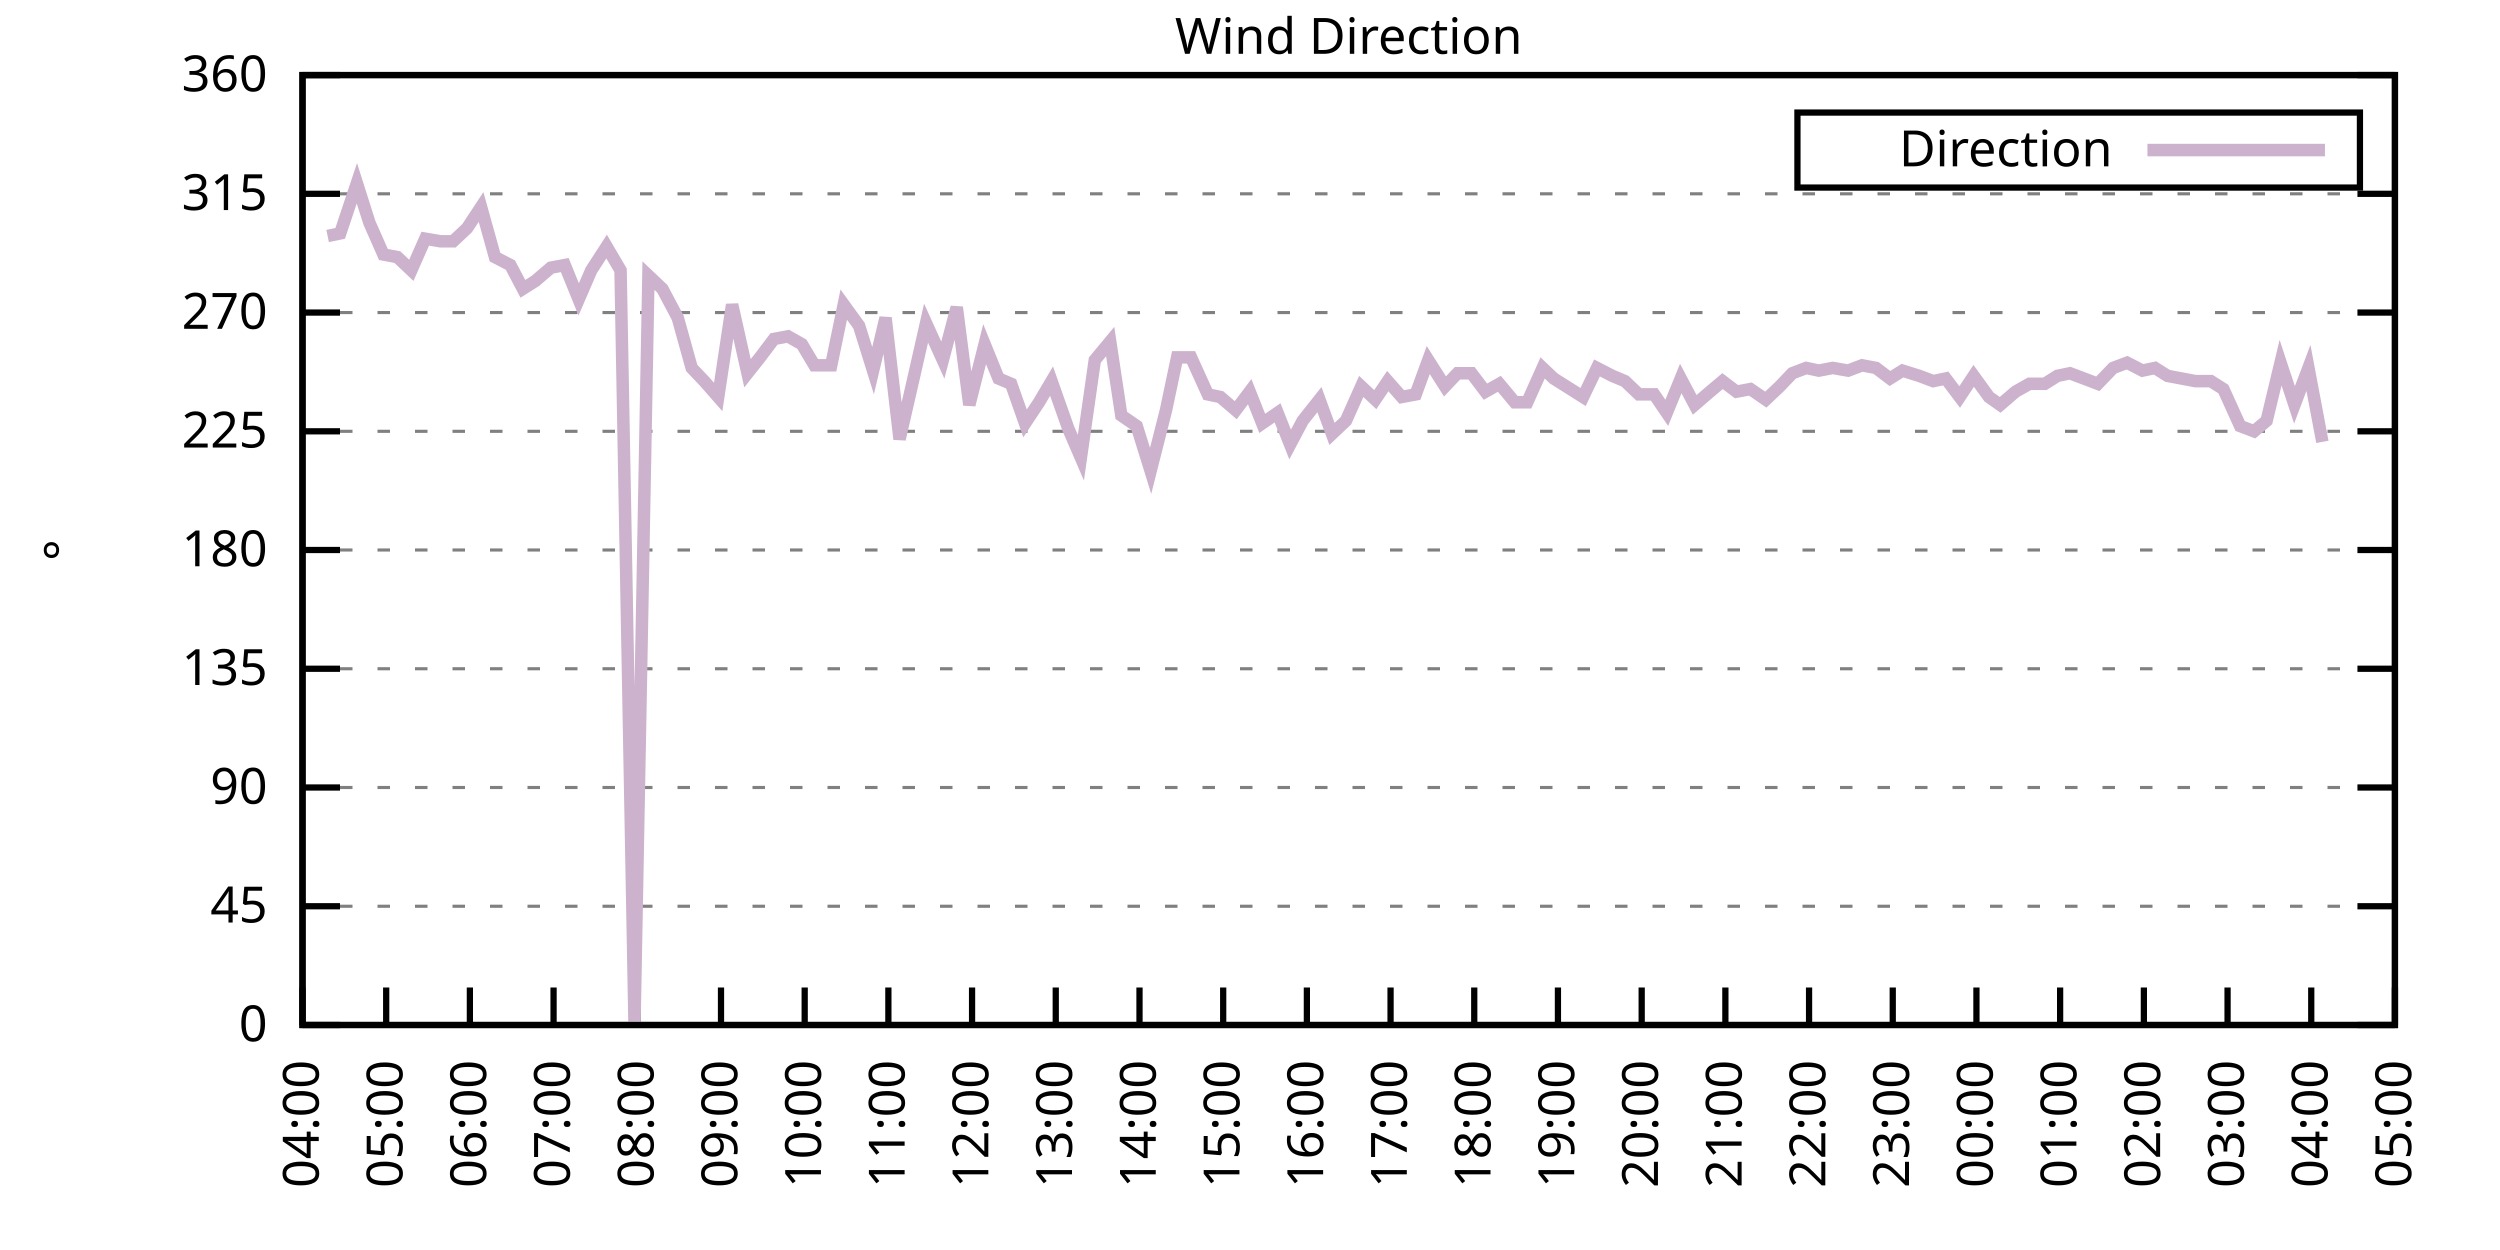
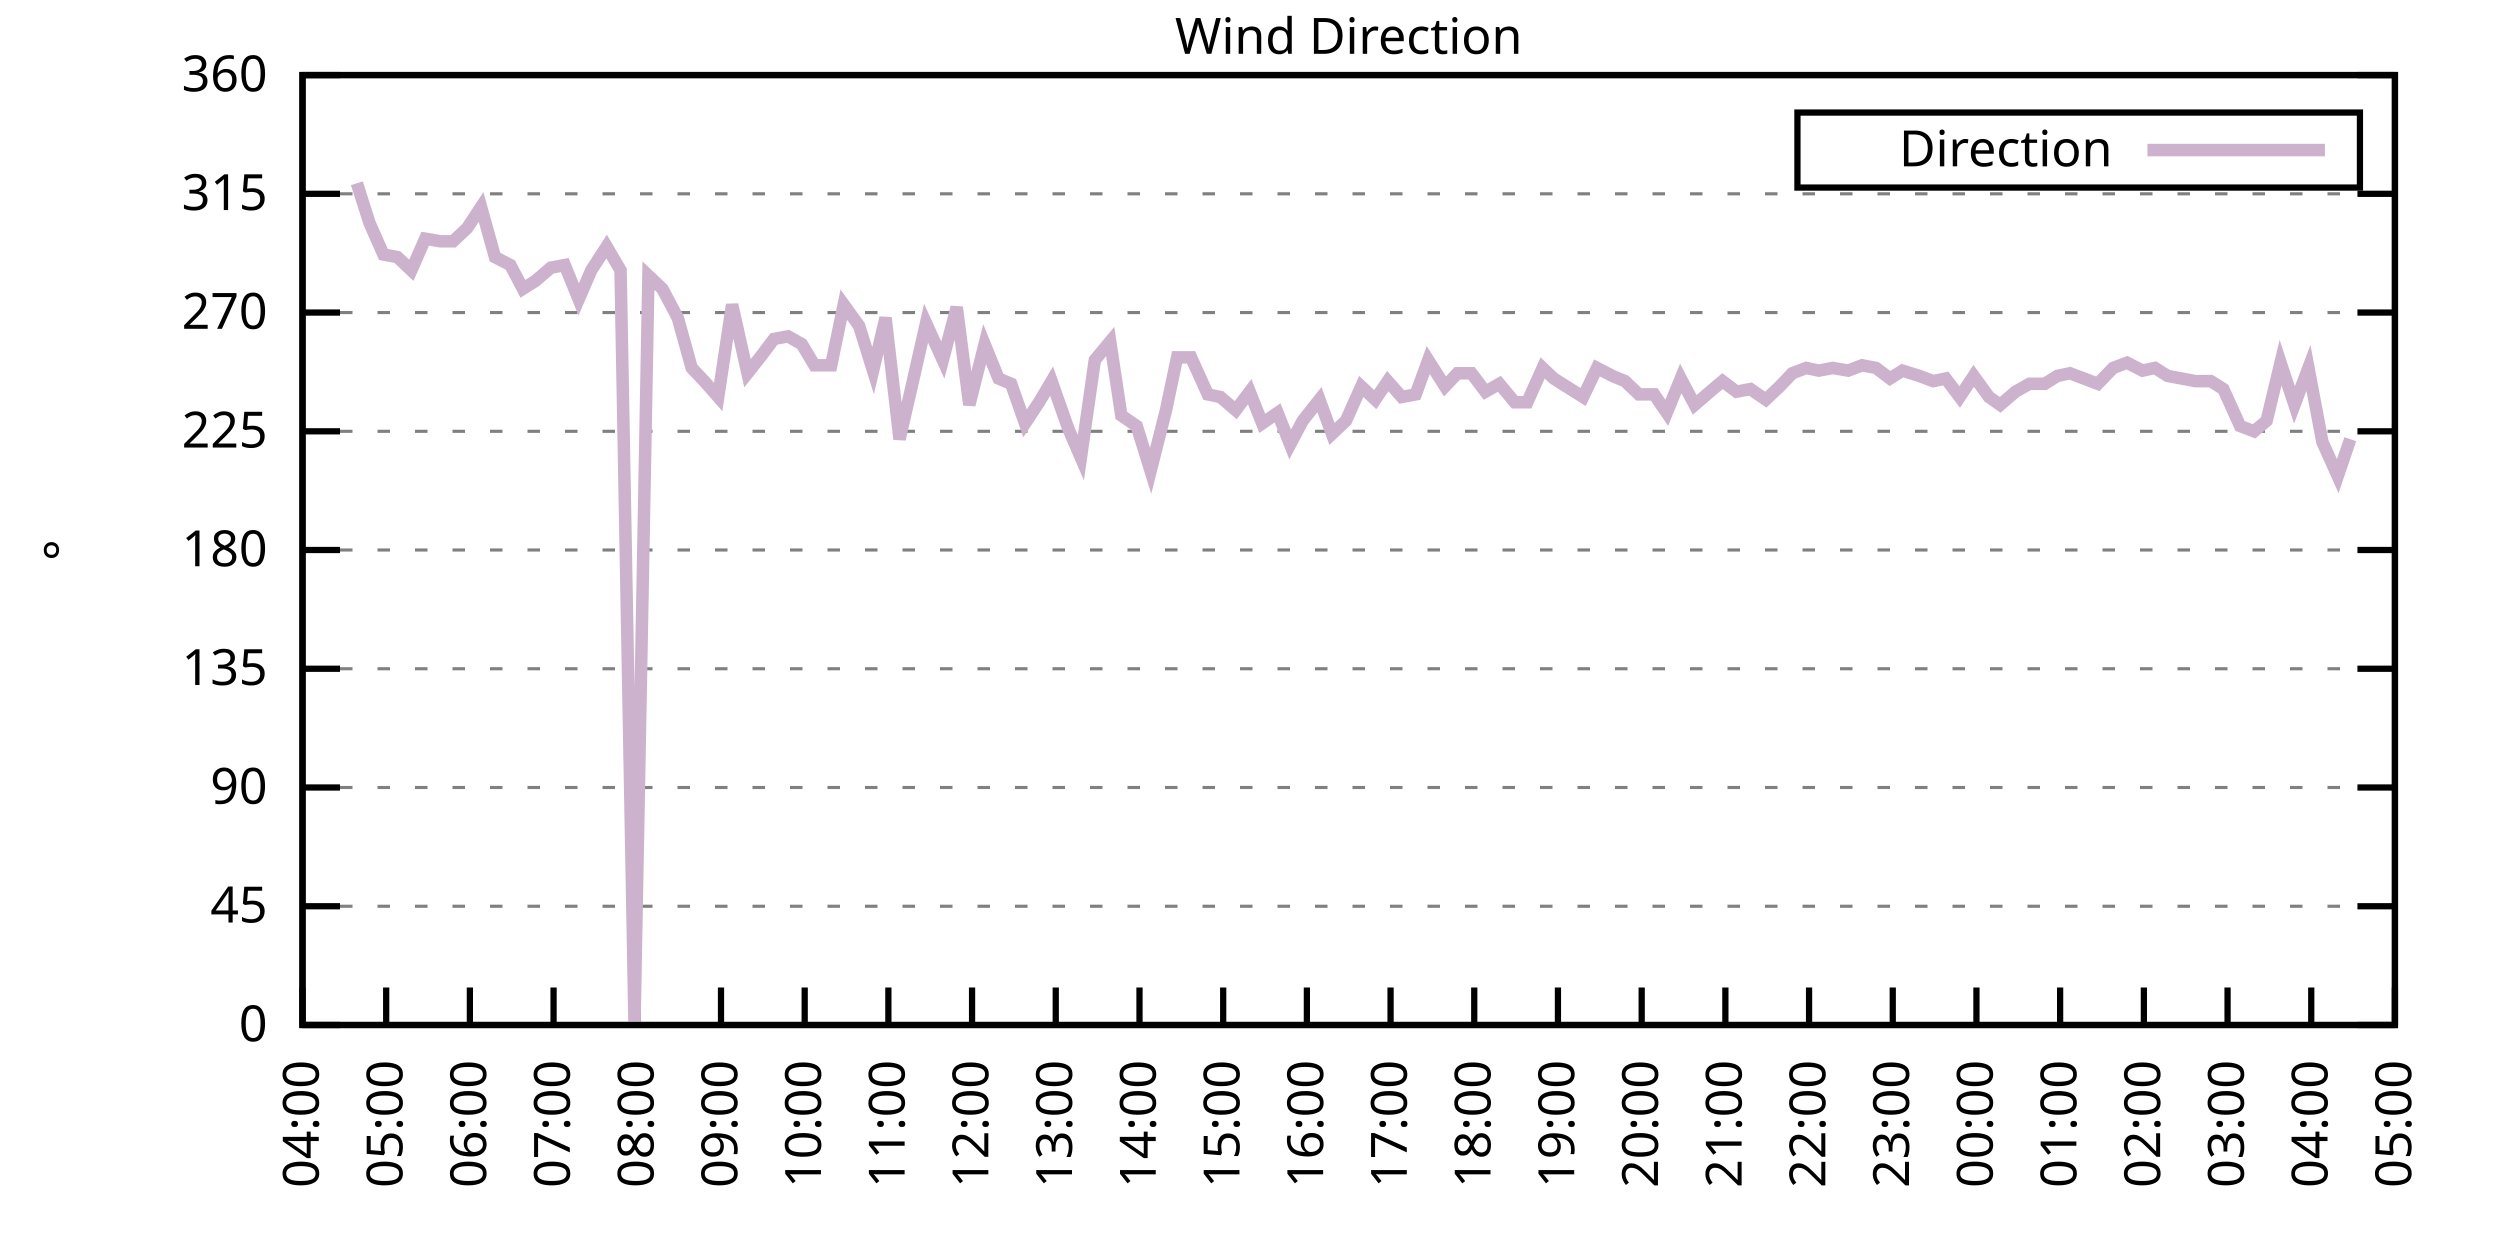
<svg xmlns="http://www.w3.org/2000/svg" xmlns:xlink="http://www.w3.org/1999/xlink" width="400" height="200" viewBox="0 0 400 200">
  <g id="gnuplot_canvas">
    <rect x="0" y="0" width="400" height="200" fill="none" />
    <defs>
      <circle id="gpDot" r="0.5" stroke-width="0.5" stroke="currentColor" />
      <path id="gpPt0" stroke-width="0.333" stroke="currentColor" d="M-1,0 h2 M0,-1 v2" />
      <path id="gpPt1" stroke-width="0.333" stroke="currentColor" d="M-1,-1 L1,1 M1,-1 L-1,1" />
      <path id="gpPt2" stroke-width="0.333" stroke="currentColor" d="M-1,0 L1,0 M0,-1 L0,1 M-1,-1 L1,1 M-1,1 L1,-1" />
      <rect id="gpPt3" stroke-width="0.333" stroke="currentColor" x="-1" y="-1" width="2" height="2" />
      <rect id="gpPt4" stroke-width="0.333" stroke="currentColor" fill="currentColor" x="-1" y="-1" width="2" height="2" />
      <circle id="gpPt5" stroke-width="0.333" stroke="currentColor" cx="0" cy="0" r="1" />
      <use xlink:href="#gpPt5" id="gpPt6" fill="currentColor" stroke="none" />
      <path id="gpPt7" stroke-width="0.333" stroke="currentColor" d="M0,-1.33 L-1.33,0.67 L1.33,0.67 z" />
      <use xlink:href="#gpPt7" id="gpPt8" fill="currentColor" stroke="none" />
      <use xlink:href="#gpPt7" id="gpPt9" stroke="currentColor" transform="rotate(180)" />
      <use xlink:href="#gpPt9" id="gpPt10" fill="currentColor" stroke="none" />
      <use xlink:href="#gpPt3" id="gpPt11" stroke="currentColor" transform="rotate(45)" />
      <use xlink:href="#gpPt11" id="gpPt12" fill="currentColor" stroke="none" />
      <path id="gpPt13" stroke-width="0.333" stroke="currentColor" d="M0,1.330 L1.265,0.411 L0.782,-1.067 L-0.782,-1.076 L-1.265,0.411 z" />
      <use xlink:href="#gpPt13" id="gpPt14" fill="currentColor" stroke="none" />
      <filter id="textbox" filterUnits="objectBoundingBox" x="0" y="0" height="1" width="1">
        <feFlood flood-color="white" flood-opacity="1" result="bgnd" />
        <feComposite in="SourceGraphic" in2="bgnd" operator="atop" />
      </filter>
      <filter id="greybox" filterUnits="objectBoundingBox" x="0" y="0" height="1" width="1">
        <feFlood flood-color="lightgrey" flood-opacity="1" result="grey" />
        <feComposite in="SourceGraphic" in2="grey" operator="atop" />
      </filter>
    </defs>
    <g fill="none" color="white" stroke="currentColor" stroke-width="1.00" stroke-linecap="butt" stroke-linejoin="miter">
</g>
    <g fill="none" color="black" stroke="currentColor" stroke-width="1.00" stroke-linecap="butt" stroke-linejoin="miter">
      <g stroke="none" shape-rendering="crispEdges">
        <polygon fill="rgb(255, 255, 255)" points="48.40,164.00 383.18,164.00 383.18,12.02 48.40,12.02 " />
      </g>
    </g>
    <g fill="none" color="black" stroke="currentColor" stroke-width="1.00" stroke-linecap="butt" stroke-linejoin="miter">
</g>
    <g fill="none" color="black" stroke="black" stroke-width="0.50" stroke-linecap="butt" stroke-linejoin="miter">
</g>
    <g fill="none" color="gray" stroke="currentColor" stroke-width="0.50" stroke-linecap="butt" stroke-linejoin="miter">
      <path stroke="gray" stroke-dasharray="2,4" class="gridline" d="M48.40,164.00 L383.19,164.00  " />
    </g>
    <g fill="none" color="gray" stroke="gray" stroke-width="1.00" stroke-linecap="butt" stroke-linejoin="miter">
</g>
    <g fill="none" color="black" stroke="currentColor" stroke-width="1.00" stroke-linecap="butt" stroke-linejoin="miter">
      <path stroke="black" d="M48.40,164.00 L54.40,164.00 M383.19,164.00 L377.19,164.00  " />
      <g transform="translate(42.80,166.60)" stroke="none" fill="black" font-family="Sans" font-size="8.00" text-anchor="end">
        <text>
          <tspan font-family="Sans"> 0</tspan>
        </text>
      </g>
    </g>
    <g fill="none" color="black" stroke="currentColor" stroke-width="1.00" stroke-linecap="butt" stroke-linejoin="miter">
</g>
    <g fill="none" color="black" stroke="black" stroke-width="0.50" stroke-linecap="butt" stroke-linejoin="miter">
</g>
    <g fill="none" color="gray" stroke="currentColor" stroke-width="0.50" stroke-linecap="butt" stroke-linejoin="miter">
      <path stroke="gray" stroke-dasharray="2,4" class="gridline" d="M48.40,145.00 L383.19,145.00  " />
    </g>
    <g fill="none" color="gray" stroke="gray" stroke-width="1.00" stroke-linecap="butt" stroke-linejoin="miter">
</g>
    <g fill="none" color="black" stroke="currentColor" stroke-width="1.00" stroke-linecap="butt" stroke-linejoin="miter">
      <path stroke="black" d="M48.40,145.00 L54.40,145.00 M383.19,145.00 L377.19,145.00  " />
      <g transform="translate(42.80,147.60)" stroke="none" fill="black" font-family="Sans" font-size="8.00" text-anchor="end">
        <text>
          <tspan font-family="Sans"> 45</tspan>
        </text>
      </g>
    </g>
    <g fill="none" color="black" stroke="currentColor" stroke-width="1.00" stroke-linecap="butt" stroke-linejoin="miter">
</g>
    <g fill="none" color="black" stroke="black" stroke-width="0.50" stroke-linecap="butt" stroke-linejoin="miter">
</g>
    <g fill="none" color="gray" stroke="currentColor" stroke-width="0.50" stroke-linecap="butt" stroke-linejoin="miter">
      <path stroke="gray" stroke-dasharray="2,4" class="gridline" d="M48.40,126.00 L383.19,126.00  " />
    </g>
    <g fill="none" color="gray" stroke="gray" stroke-width="1.00" stroke-linecap="butt" stroke-linejoin="miter">
</g>
    <g fill="none" color="black" stroke="currentColor" stroke-width="1.00" stroke-linecap="butt" stroke-linejoin="miter">
      <path stroke="black" d="M48.40,126.00 L54.40,126.00 M383.19,126.00 L377.19,126.00  " />
      <g transform="translate(42.80,128.60)" stroke="none" fill="black" font-family="Sans" font-size="8.00" text-anchor="end">
        <text>
          <tspan font-family="Sans"> 90</tspan>
        </text>
      </g>
    </g>
    <g fill="none" color="black" stroke="currentColor" stroke-width="1.00" stroke-linecap="butt" stroke-linejoin="miter">
</g>
    <g fill="none" color="black" stroke="black" stroke-width="0.50" stroke-linecap="butt" stroke-linejoin="miter">
</g>
    <g fill="none" color="gray" stroke="currentColor" stroke-width="0.50" stroke-linecap="butt" stroke-linejoin="miter">
      <path stroke="gray" stroke-dasharray="2,4" class="gridline" d="M48.40,107.00 L383.19,107.00  " />
    </g>
    <g fill="none" color="gray" stroke="gray" stroke-width="1.00" stroke-linecap="butt" stroke-linejoin="miter">
</g>
    <g fill="none" color="black" stroke="currentColor" stroke-width="1.00" stroke-linecap="butt" stroke-linejoin="miter">
      <path stroke="black" d="M48.40,107.00 L54.40,107.00 M383.19,107.00 L377.19,107.00  " />
      <g transform="translate(42.80,109.60)" stroke="none" fill="black" font-family="Sans" font-size="8.00" text-anchor="end">
        <text>
          <tspan font-family="Sans"> 135</tspan>
        </text>
      </g>
    </g>
    <g fill="none" color="black" stroke="currentColor" stroke-width="1.00" stroke-linecap="butt" stroke-linejoin="miter">
</g>
    <g fill="none" color="black" stroke="black" stroke-width="0.50" stroke-linecap="butt" stroke-linejoin="miter">
</g>
    <g fill="none" color="gray" stroke="currentColor" stroke-width="0.50" stroke-linecap="butt" stroke-linejoin="miter">
      <path stroke="gray" stroke-dasharray="2,4" class="gridline" d="M48.40,88.00 L383.19,88.00  " />
    </g>
    <g fill="none" color="gray" stroke="gray" stroke-width="1.00" stroke-linecap="butt" stroke-linejoin="miter">
</g>
    <g fill="none" color="black" stroke="currentColor" stroke-width="1.00" stroke-linecap="butt" stroke-linejoin="miter">
      <path stroke="black" d="M48.40,88.00 L54.40,88.00 M383.19,88.00 L377.19,88.00  " />
      <g transform="translate(42.80,90.60)" stroke="none" fill="black" font-family="Sans" font-size="8.00" text-anchor="end">
        <text>
          <tspan font-family="Sans"> 180</tspan>
        </text>
      </g>
    </g>
    <g fill="none" color="black" stroke="currentColor" stroke-width="1.00" stroke-linecap="butt" stroke-linejoin="miter">
</g>
    <g fill="none" color="black" stroke="black" stroke-width="0.50" stroke-linecap="butt" stroke-linejoin="miter">
</g>
    <g fill="none" color="gray" stroke="currentColor" stroke-width="0.50" stroke-linecap="butt" stroke-linejoin="miter">
      <path stroke="gray" stroke-dasharray="2,4" class="gridline" d="M48.40,69.01 L383.19,69.01  " />
    </g>
    <g fill="none" color="gray" stroke="gray" stroke-width="1.00" stroke-linecap="butt" stroke-linejoin="miter">
</g>
    <g fill="none" color="black" stroke="currentColor" stroke-width="1.00" stroke-linecap="butt" stroke-linejoin="miter">
      <path stroke="black" d="M48.40,69.01 L54.40,69.01 M383.19,69.01 L377.19,69.01  " />
      <g transform="translate(42.80,71.61)" stroke="none" fill="black" font-family="Sans" font-size="8.00" text-anchor="end">
        <text>
          <tspan font-family="Sans"> 225</tspan>
        </text>
      </g>
    </g>
    <g fill="none" color="black" stroke="currentColor" stroke-width="1.00" stroke-linecap="butt" stroke-linejoin="miter">
</g>
    <g fill="none" color="black" stroke="black" stroke-width="0.50" stroke-linecap="butt" stroke-linejoin="miter">
</g>
    <g fill="none" color="gray" stroke="currentColor" stroke-width="0.50" stroke-linecap="butt" stroke-linejoin="miter">
      <path stroke="gray" stroke-dasharray="2,4" class="gridline" d="M48.40,50.01 L383.19,50.01  " />
    </g>
    <g fill="none" color="gray" stroke="gray" stroke-width="1.00" stroke-linecap="butt" stroke-linejoin="miter">
</g>
    <g fill="none" color="black" stroke="currentColor" stroke-width="1.00" stroke-linecap="butt" stroke-linejoin="miter">
      <path stroke="black" d="M48.40,50.01 L54.40,50.01 M383.19,50.01 L377.19,50.01  " />
      <g transform="translate(42.80,52.61)" stroke="none" fill="black" font-family="Sans" font-size="8.00" text-anchor="end">
        <text>
          <tspan font-family="Sans"> 270</tspan>
        </text>
      </g>
    </g>
    <g fill="none" color="black" stroke="currentColor" stroke-width="1.00" stroke-linecap="butt" stroke-linejoin="miter">
</g>
    <g fill="none" color="black" stroke="black" stroke-width="0.50" stroke-linecap="butt" stroke-linejoin="miter">
</g>
    <g fill="none" color="gray" stroke="currentColor" stroke-width="0.50" stroke-linecap="butt" stroke-linejoin="miter">
      <path stroke="gray" stroke-dasharray="2,4" class="gridline" d="M48.40,31.01 L383.19,31.01  " />
    </g>
    <g fill="none" color="gray" stroke="gray" stroke-width="1.00" stroke-linecap="butt" stroke-linejoin="miter">
</g>
    <g fill="none" color="black" stroke="currentColor" stroke-width="1.00" stroke-linecap="butt" stroke-linejoin="miter">
      <path stroke="black" d="M48.40,31.01 L54.40,31.01 M383.19,31.01 L377.19,31.01  " />
      <g transform="translate(42.80,33.61)" stroke="none" fill="black" font-family="Sans" font-size="8.00" text-anchor="end">
        <text>
          <tspan font-family="Sans"> 315</tspan>
        </text>
      </g>
    </g>
    <g fill="none" color="black" stroke="currentColor" stroke-width="1.00" stroke-linecap="butt" stroke-linejoin="miter">
</g>
    <g fill="none" color="black" stroke="black" stroke-width="0.50" stroke-linecap="butt" stroke-linejoin="miter">
</g>
    <g fill="none" color="gray" stroke="currentColor" stroke-width="0.50" stroke-linecap="butt" stroke-linejoin="miter">
      <path stroke="gray" stroke-dasharray="2,4" class="gridline" d="M48.40,12.01 L383.19,12.01  " />
    </g>
    <g fill="none" color="gray" stroke="gray" stroke-width="1.00" stroke-linecap="butt" stroke-linejoin="miter">
</g>
    <g fill="none" color="black" stroke="currentColor" stroke-width="1.00" stroke-linecap="butt" stroke-linejoin="miter">
      <path stroke="black" d="M48.40,12.01 L54.40,12.01 M383.19,12.01 L377.19,12.01  " />
      <g transform="translate(42.80,14.61)" stroke="none" fill="black" font-family="Sans" font-size="8.00" text-anchor="end">
        <text>
          <tspan font-family="Sans"> 360</tspan>
        </text>
      </g>
    </g>
    <g fill="none" color="black" stroke="currentColor" stroke-width="1.00" stroke-linecap="butt" stroke-linejoin="miter">
      <path stroke="black" d="M48.40,164.00 L48.40,158.00  " />
      <g transform="translate(51.00,169.60) rotate(270.00)" stroke="none" fill="black" font-family="Sans" font-size="8.00" text-anchor="end">
        <text>
          <tspan font-family="Sans">04:00</tspan>
        </text>
      </g>
    </g>
    <g fill="none" color="black" stroke="currentColor" stroke-width="1.00" stroke-linecap="butt" stroke-linejoin="miter">
      <path stroke="black" d="M61.79,164.00 L61.79,158.00  " />
      <g transform="translate(64.39,169.60) rotate(270.00)" stroke="none" fill="black" font-family="Sans" font-size="8.00" text-anchor="end">
        <text>
          <tspan font-family="Sans">05:00</tspan>
        </text>
      </g>
    </g>
    <g fill="none" color="black" stroke="currentColor" stroke-width="1.00" stroke-linecap="butt" stroke-linejoin="miter">
      <path stroke="black" d="M75.18,164.00 L75.18,158.00  " />
      <g transform="translate(77.78,169.60) rotate(270.00)" stroke="none" fill="black" font-family="Sans" font-size="8.00" text-anchor="end">
        <text>
          <tspan font-family="Sans">06:00</tspan>
        </text>
      </g>
    </g>
    <g fill="none" color="black" stroke="currentColor" stroke-width="1.00" stroke-linecap="butt" stroke-linejoin="miter">
      <path stroke="black" d="M88.57,164.00 L88.57,158.00  " />
      <g transform="translate(91.17,169.60) rotate(270.00)" stroke="none" fill="black" font-family="Sans" font-size="8.00" text-anchor="end">
        <text>
          <tspan font-family="Sans">07:00</tspan>
        </text>
      </g>
    </g>
    <g fill="none" color="black" stroke="currentColor" stroke-width="1.00" stroke-linecap="butt" stroke-linejoin="miter">
      <path stroke="black" d="M101.97,164.00 L101.97,158.00  " />
      <g transform="translate(104.57,169.60) rotate(270.00)" stroke="none" fill="black" font-family="Sans" font-size="8.00" text-anchor="end">
        <text>
          <tspan font-family="Sans">08:00</tspan>
        </text>
      </g>
    </g>
    <g fill="none" color="black" stroke="currentColor" stroke-width="1.00" stroke-linecap="butt" stroke-linejoin="miter">
      <path stroke="black" d="M115.36,164.00 L115.36,158.00  " />
      <g transform="translate(117.96,169.60) rotate(270.00)" stroke="none" fill="black" font-family="Sans" font-size="8.00" text-anchor="end">
        <text>
          <tspan font-family="Sans">09:00</tspan>
        </text>
      </g>
    </g>
    <g fill="none" color="black" stroke="currentColor" stroke-width="1.00" stroke-linecap="butt" stroke-linejoin="miter">
      <path stroke="black" d="M128.75,164.00 L128.75,158.00  " />
      <g transform="translate(131.35,169.60) rotate(270.00)" stroke="none" fill="black" font-family="Sans" font-size="8.00" text-anchor="end">
        <text>
          <tspan font-family="Sans">10:00</tspan>
        </text>
      </g>
    </g>
    <g fill="none" color="black" stroke="currentColor" stroke-width="1.00" stroke-linecap="butt" stroke-linejoin="miter">
      <path stroke="black" d="M142.14,164.00 L142.14,158.00  " />
      <g transform="translate(144.74,169.60) rotate(270.00)" stroke="none" fill="black" font-family="Sans" font-size="8.00" text-anchor="end">
        <text>
          <tspan font-family="Sans">11:00</tspan>
        </text>
      </g>
    </g>
    <g fill="none" color="black" stroke="currentColor" stroke-width="1.00" stroke-linecap="butt" stroke-linejoin="miter">
      <path stroke="black" d="M155.53,164.00 L155.53,158.00  " />
      <g transform="translate(158.13,169.60) rotate(270.00)" stroke="none" fill="black" font-family="Sans" font-size="8.00" text-anchor="end">
        <text>
          <tspan font-family="Sans">12:00</tspan>
        </text>
      </g>
    </g>
    <g fill="none" color="black" stroke="currentColor" stroke-width="1.00" stroke-linecap="butt" stroke-linejoin="miter">
      <path stroke="black" d="M168.92,164.00 L168.92,158.00  " />
      <g transform="translate(171.52,169.60) rotate(270.00)" stroke="none" fill="black" font-family="Sans" font-size="8.00" text-anchor="end">
        <text>
          <tspan font-family="Sans">13:00</tspan>
        </text>
      </g>
    </g>
    <g fill="none" color="black" stroke="currentColor" stroke-width="1.00" stroke-linecap="butt" stroke-linejoin="miter">
      <path stroke="black" d="M182.32,164.00 L182.32,158.00  " />
      <g transform="translate(184.92,169.60) rotate(270.00)" stroke="none" fill="black" font-family="Sans" font-size="8.00" text-anchor="end">
        <text>
          <tspan font-family="Sans">14:00</tspan>
        </text>
      </g>
    </g>
    <g fill="none" color="black" stroke="currentColor" stroke-width="1.00" stroke-linecap="butt" stroke-linejoin="miter">
      <path stroke="black" d="M195.71,164.00 L195.71,158.00  " />
      <g transform="translate(198.31,169.60) rotate(270.00)" stroke="none" fill="black" font-family="Sans" font-size="8.00" text-anchor="end">
        <text>
          <tspan font-family="Sans">15:00</tspan>
        </text>
      </g>
    </g>
    <g fill="none" color="black" stroke="currentColor" stroke-width="1.00" stroke-linecap="butt" stroke-linejoin="miter">
      <path stroke="black" d="M209.10,164.00 L209.10,158.00  " />
      <g transform="translate(211.70,169.60) rotate(270.00)" stroke="none" fill="black" font-family="Sans" font-size="8.00" text-anchor="end">
        <text>
          <tspan font-family="Sans">16:00</tspan>
        </text>
      </g>
    </g>
    <g fill="none" color="black" stroke="currentColor" stroke-width="1.00" stroke-linecap="butt" stroke-linejoin="miter">
      <path stroke="black" d="M222.49,164.00 L222.49,158.00  " />
      <g transform="translate(225.09,169.60) rotate(270.00)" stroke="none" fill="black" font-family="Sans" font-size="8.00" text-anchor="end">
        <text>
          <tspan font-family="Sans">17:00</tspan>
        </text>
      </g>
    </g>
    <g fill="none" color="black" stroke="currentColor" stroke-width="1.00" stroke-linecap="butt" stroke-linejoin="miter">
      <path stroke="black" d="M235.88,164.00 L235.88,158.00  " />
      <g transform="translate(238.48,169.60) rotate(270.00)" stroke="none" fill="black" font-family="Sans" font-size="8.00" text-anchor="end">
        <text>
          <tspan font-family="Sans">18:00</tspan>
        </text>
      </g>
    </g>
    <g fill="none" color="black" stroke="currentColor" stroke-width="1.00" stroke-linecap="butt" stroke-linejoin="miter">
      <path stroke="black" d="M249.27,164.00 L249.27,158.00  " />
      <g transform="translate(251.87,169.60) rotate(270.00)" stroke="none" fill="black" font-family="Sans" font-size="8.00" text-anchor="end">
        <text>
          <tspan font-family="Sans">19:00</tspan>
        </text>
      </g>
    </g>
    <g fill="none" color="black" stroke="currentColor" stroke-width="1.00" stroke-linecap="butt" stroke-linejoin="miter">
      <path stroke="black" d="M262.67,164.00 L262.67,158.00  " />
      <g transform="translate(265.27,169.60) rotate(270.00)" stroke="none" fill="black" font-family="Sans" font-size="8.00" text-anchor="end">
        <text>
          <tspan font-family="Sans">20:00</tspan>
        </text>
      </g>
    </g>
    <g fill="none" color="black" stroke="currentColor" stroke-width="1.00" stroke-linecap="butt" stroke-linejoin="miter">
      <path stroke="black" d="M276.06,164.00 L276.06,158.00  " />
      <g transform="translate(278.66,169.60) rotate(270.00)" stroke="none" fill="black" font-family="Sans" font-size="8.00" text-anchor="end">
        <text>
          <tspan font-family="Sans">21:00</tspan>
        </text>
      </g>
    </g>
    <g fill="none" color="black" stroke="currentColor" stroke-width="1.00" stroke-linecap="butt" stroke-linejoin="miter">
      <path stroke="black" d="M289.45,164.00 L289.45,158.00  " />
      <g transform="translate(292.05,169.60) rotate(270.00)" stroke="none" fill="black" font-family="Sans" font-size="8.00" text-anchor="end">
        <text>
          <tspan font-family="Sans">22:00</tspan>
        </text>
      </g>
    </g>
    <g fill="none" color="black" stroke="currentColor" stroke-width="1.00" stroke-linecap="butt" stroke-linejoin="miter">
      <path stroke="black" d="M302.84,164.00 L302.84,158.00  " />
      <g transform="translate(305.44,169.60) rotate(270.00)" stroke="none" fill="black" font-family="Sans" font-size="8.00" text-anchor="end">
        <text>
          <tspan font-family="Sans">23:00</tspan>
        </text>
      </g>
    </g>
    <g fill="none" color="black" stroke="currentColor" stroke-width="1.00" stroke-linecap="butt" stroke-linejoin="miter">
      <path stroke="black" d="M316.23,164.00 L316.23,158.00  " />
      <g transform="translate(318.83,169.60) rotate(270.00)" stroke="none" fill="black" font-family="Sans" font-size="8.00" text-anchor="end">
        <text>
          <tspan font-family="Sans">00:00</tspan>
        </text>
      </g>
    </g>
    <g fill="none" color="black" stroke="currentColor" stroke-width="1.00" stroke-linecap="butt" stroke-linejoin="miter">
      <path stroke="black" d="M329.62,164.00 L329.62,158.00  " />
      <g transform="translate(332.22,169.60) rotate(270.00)" stroke="none" fill="black" font-family="Sans" font-size="8.00" text-anchor="end">
        <text>
          <tspan font-family="Sans">01:00</tspan>
        </text>
      </g>
    </g>
    <g fill="none" color="black" stroke="currentColor" stroke-width="1.00" stroke-linecap="butt" stroke-linejoin="miter">
      <path stroke="black" d="M343.02,164.00 L343.02,158.00  " />
      <g transform="translate(345.62,169.60) rotate(270.00)" stroke="none" fill="black" font-family="Sans" font-size="8.00" text-anchor="end">
        <text>
          <tspan font-family="Sans">02:00</tspan>
        </text>
      </g>
    </g>
    <g fill="none" color="black" stroke="currentColor" stroke-width="1.00" stroke-linecap="butt" stroke-linejoin="miter">
      <path stroke="black" d="M356.41,164.00 L356.41,158.00  " />
      <g transform="translate(359.01,169.60) rotate(270.00)" stroke="none" fill="black" font-family="Sans" font-size="8.00" text-anchor="end">
        <text>
          <tspan font-family="Sans">03:00</tspan>
        </text>
      </g>
    </g>
    <g fill="none" color="black" stroke="currentColor" stroke-width="1.00" stroke-linecap="butt" stroke-linejoin="miter">
      <path stroke="black" d="M369.80,164.00 L369.80,158.00  " />
      <g transform="translate(372.40,169.60) rotate(270.00)" stroke="none" fill="black" font-family="Sans" font-size="8.00" text-anchor="end">
        <text>
          <tspan font-family="Sans">04:00</tspan>
        </text>
      </g>
    </g>
    <g fill="none" color="black" stroke="currentColor" stroke-width="1.00" stroke-linecap="butt" stroke-linejoin="miter">
      <path stroke="black" d="M383.19,164.00 L383.19,158.00  " />
      <g transform="translate(385.79,169.60) rotate(270.00)" stroke="none" fill="black" font-family="Sans" font-size="8.00" text-anchor="end">
        <text>
          <tspan font-family="Sans">05:00</tspan>
        </text>
      </g>
    </g>
    <g fill="none" color="black" stroke="currentColor" stroke-width="1.00" stroke-linecap="butt" stroke-linejoin="miter">
</g>
    <g fill="none" color="black" stroke="currentColor" stroke-width="1.00" stroke-linecap="butt" stroke-linejoin="miter">
      <path stroke="black" d="M48.40,12.01 L48.40,164.00 L383.19,164.00 L383.19,12.01 L48.40,12.01 Z  " />
    </g>
    <g fill="none" color="black" stroke="currentColor" stroke-width="1.00" stroke-linecap="butt" stroke-linejoin="miter">
</g>
    <g fill="none" color="black" stroke="currentColor" stroke-width="1.00" stroke-linecap="butt" stroke-linejoin="miter">
      <path stroke="black" d="M287.59,30.01 L287.59,18.01 L377.59,18.01 L377.59,30.01 L287.59,30.01 Z  " />
    </g>
    <g id="Wind_direction_plot_1">
      <g fill="none" color="white" stroke="black" stroke-width="2.00" stroke-linecap="butt" stroke-linejoin="miter">
</g>
      <g fill="none" color="black" stroke="currentColor" stroke-width="2.00" stroke-linecap="butt" stroke-linejoin="miter">
        <g transform="translate(337.99,26.61)" stroke="none" fill="black" font-family="Sans" font-size="8.00" text-anchor="end">
          <text>
            <tspan font-family="Sans">Direction</tspan>
          </text>
        </g>
      </g>
      <g fill="none" color="black" stroke="currentColor" stroke-width="2.00" stroke-linecap="butt" stroke-linejoin="miter">
-         <path stroke="rgb(204, 178, 204)" d="M343.59,24.01 L371.99,24.01 M52.42,37.76 L54.43,37.34 L57.10,29.32 L59.11,35.65 L61.35,40.72 L63.58,41.14   L65.81,43.25 L68.04,38.19 L70.50,38.61 L72.50,38.61 L74.74,36.50 L76.97,33.12 L79.20,41.14 L81.66,42.41   L83.66,46.21 L85.67,44.94 L88.13,42.83 L90.36,42.41 L92.59,47.90 L94.60,43.25 L97.06,39.45 L99.29,43.25   L101.52,163.58 L103.75,44.10 L105.98,46.21 L108.44,50.85 L110.67,58.87 L112.68,60.98 L114.91,63.52 L117.14,48.74   L119.60,59.72 L121.61,57.18 L123.84,54.23 L126.07,53.81 L128.30,55.07 L130.31,58.45 L132.99,58.45 L135.00,48.74   L137.45,52.12 L139.69,59.30 L141.69,50.85 L143.93,70.27 L146.16,60.56 L148.17,51.70 L150.85,57.61 L153.08,49.16   L155.09,64.78 L157.54,55.07 L159.77,60.56 L161.78,61.41 L164.01,67.74 L166.25,64.36 L168.25,60.98 L170.93,68.58   L172.94,73.23 L175.17,57.61 L177.63,54.65 L179.41,66.47 L181.87,68.16 L184.10,75.34 L186.56,65.63 L188.34,57.18   L190.57,57.18 L193.25,63.10 L195.26,63.52 L197.72,65.63 L199.95,62.67 L201.96,67.74 L204.41,66.05 L206.42,71.12   L208.43,67.32 L211.11,63.94 L213.12,69.43 L215.35,67.32 L217.80,61.83 L220.04,63.94 L222.04,60.98 L224.28,63.52   L226.51,63.10 L228.52,57.61 L231.20,61.83 L233.20,59.72 L235.44,59.72 L237.67,62.67 L239.90,61.41 L242.36,64.36   L244.36,64.36 L246.82,58.87 L248.60,60.56 L251.28,62.25 L253.29,63.52 L255.52,58.87 L257.98,60.14 L259.99,60.98   L262.22,63.10 L264.67,63.10 L266.68,66.05 L268.92,60.56 L271.15,64.78 L273.60,62.67 L275.61,60.98 L277.84,62.67   L280.07,62.25 L282.53,63.94 L284.76,61.83 L286.77,59.72 L289.00,58.87 L291.01,59.30 L293.24,58.87 L295.70,59.30   L297.93,58.45 L300.16,58.87 L302.39,60.56 L304.40,59.30 L307.08,60.14 L309.31,60.98 L311.32,60.56 L313.55,63.52   L315.79,60.14 L318.24,63.52 L320.03,64.78 L322.48,62.67 L324.71,61.41 L327.17,61.41 L329.18,60.14 L331.19,59.72   L333.42,60.56 L335.65,61.41 L338.10,58.87 L340.34,58.03 L342.79,59.30 L344.80,58.87 L346.81,60.14 L349.04,60.56   L351.27,60.98 L353.73,60.98 L355.74,62.25 L358.42,68.16 L360.65,69.01 L362.66,67.32 L364.89,58.03 L367.12,64.78   L369.35,58.87 L371.58,70.70  " />
+         <path stroke="rgb(204, 178, 204)" d="M343.59,24.01 L371.99,24.01 M57.10,29.32 L59.11,35.65 L61.35,40.72 L63.58,41.14 L65.81,43.25 L68.04,38.19   L70.50,38.61 L72.50,38.61 L74.74,36.50 L76.97,33.12 L79.20,41.14 L81.66,42.41 L83.66,46.21 L85.67,44.94   L88.13,42.83 L90.36,42.41 L92.59,47.90 L94.60,43.25 L97.06,39.45 L99.29,43.25 L101.52,163.58 L103.75,44.10   L105.98,46.21 L108.44,50.85 L110.67,58.87 L112.68,60.98 L114.91,63.52 L117.14,48.74 L119.60,59.72 L121.61,57.18   L123.84,54.23 L126.07,53.81 L128.30,55.07 L130.31,58.45 L132.99,58.45 L135.00,48.74 L137.45,52.12 L139.69,59.30   L141.69,50.85 L143.93,70.27 L146.16,60.56 L148.17,51.70 L150.85,57.61 L153.08,49.16 L155.09,64.78 L157.54,55.07   L159.77,60.56 L161.78,61.41 L164.01,67.74 L166.25,64.36 L168.25,60.98 L170.93,68.58 L172.94,73.23 L175.17,57.61   L177.63,54.65 L179.41,66.47 L181.87,68.16 L184.10,75.34 L186.56,65.63 L188.34,57.18 L190.57,57.18 L193.25,63.10   L195.26,63.52 L197.72,65.63 L199.95,62.67 L201.96,67.74 L204.41,66.05 L206.42,71.12 L208.43,67.32 L211.11,63.94   L213.12,69.43 L215.35,67.32 L217.80,61.83 L220.04,63.94 L222.04,60.98 L224.28,63.52 L226.51,63.10 L228.52,57.61   L231.20,61.83 L233.20,59.72 L235.44,59.72 L237.67,62.67 L239.90,61.41 L242.36,64.36 L244.36,64.36 L246.82,58.87   L248.60,60.56 L251.28,62.25 L253.29,63.52 L255.52,58.87 L257.98,60.14 L259.99,60.98 L262.22,63.10 L264.67,63.10   L266.68,66.05 L268.92,60.56 L271.15,64.78 L273.60,62.67 L275.61,60.98 L277.84,62.67 L280.07,62.25 L282.53,63.94   L284.76,61.83 L286.77,59.72 L289.00,58.87 L291.01,59.30 L293.24,58.87 L295.70,59.30 L297.93,58.45 L300.16,58.87   L302.39,60.56 L304.40,59.30 L307.08,60.14 L309.31,60.98 L311.32,60.56 L313.55,63.52 L315.79,60.14 L318.24,63.52   L320.03,64.78 L322.48,62.67 L324.71,61.41 L327.17,61.41 L329.18,60.14 L331.19,59.72 L333.42,60.56 L335.65,61.41   L338.10,58.87 L340.34,58.03 L342.79,59.30 L344.80,58.87 L346.81,60.14 L349.04,60.56 L351.27,60.98 L353.73,60.98   L355.74,62.25 L358.42,68.16 L360.65,69.01 L362.66,67.32 L364.89,58.03 L367.12,64.78 L369.35,58.87 L371.58,70.70   L374.04,76.18 L376.05,70.27  " />
      </g>
    </g>
    <g fill="none" color="black" stroke="currentColor" stroke-width="2.00" stroke-linecap="butt" stroke-linejoin="miter">
</g>
    <g fill="none" color="black" stroke="black" stroke-width="1.00" stroke-linecap="butt" stroke-linejoin="miter">
</g>
    <g fill="none" color="black" stroke="currentColor" stroke-width="1.00" stroke-linecap="butt" stroke-linejoin="miter">
      <path stroke="black" d="M48.40,12.01 L48.40,164.00 L383.19,164.00 L383.19,12.01 L48.40,12.01 Z  " />
      <g transform="translate(12.80,88.01) rotate(270.00)" stroke="none" fill="black" font-family="Sans" font-size="8.00" text-anchor="middle">
        <text>
          <tspan font-family="Sans">°</tspan>
        </text>
      </g>
    </g>
    <g fill="none" color="black" stroke="currentColor" stroke-width="1.00" stroke-linecap="butt" stroke-linejoin="miter">
</g>
    <g fill="none" color="black" stroke="currentColor" stroke-width="1.00" stroke-linecap="butt" stroke-linejoin="miter">
      <g transform="translate(215.79,8.61)" stroke="none" fill="black" font-family="Sans" font-size="8.00" text-anchor="middle">
        <text>
          <tspan font-family="Sans">Wind Direction</tspan>
        </text>
      </g>
    </g>
    <g fill="none" color="black" stroke="currentColor" stroke-width="1.00" stroke-linecap="butt" stroke-linejoin="miter">
</g>
  </g>
</svg>
